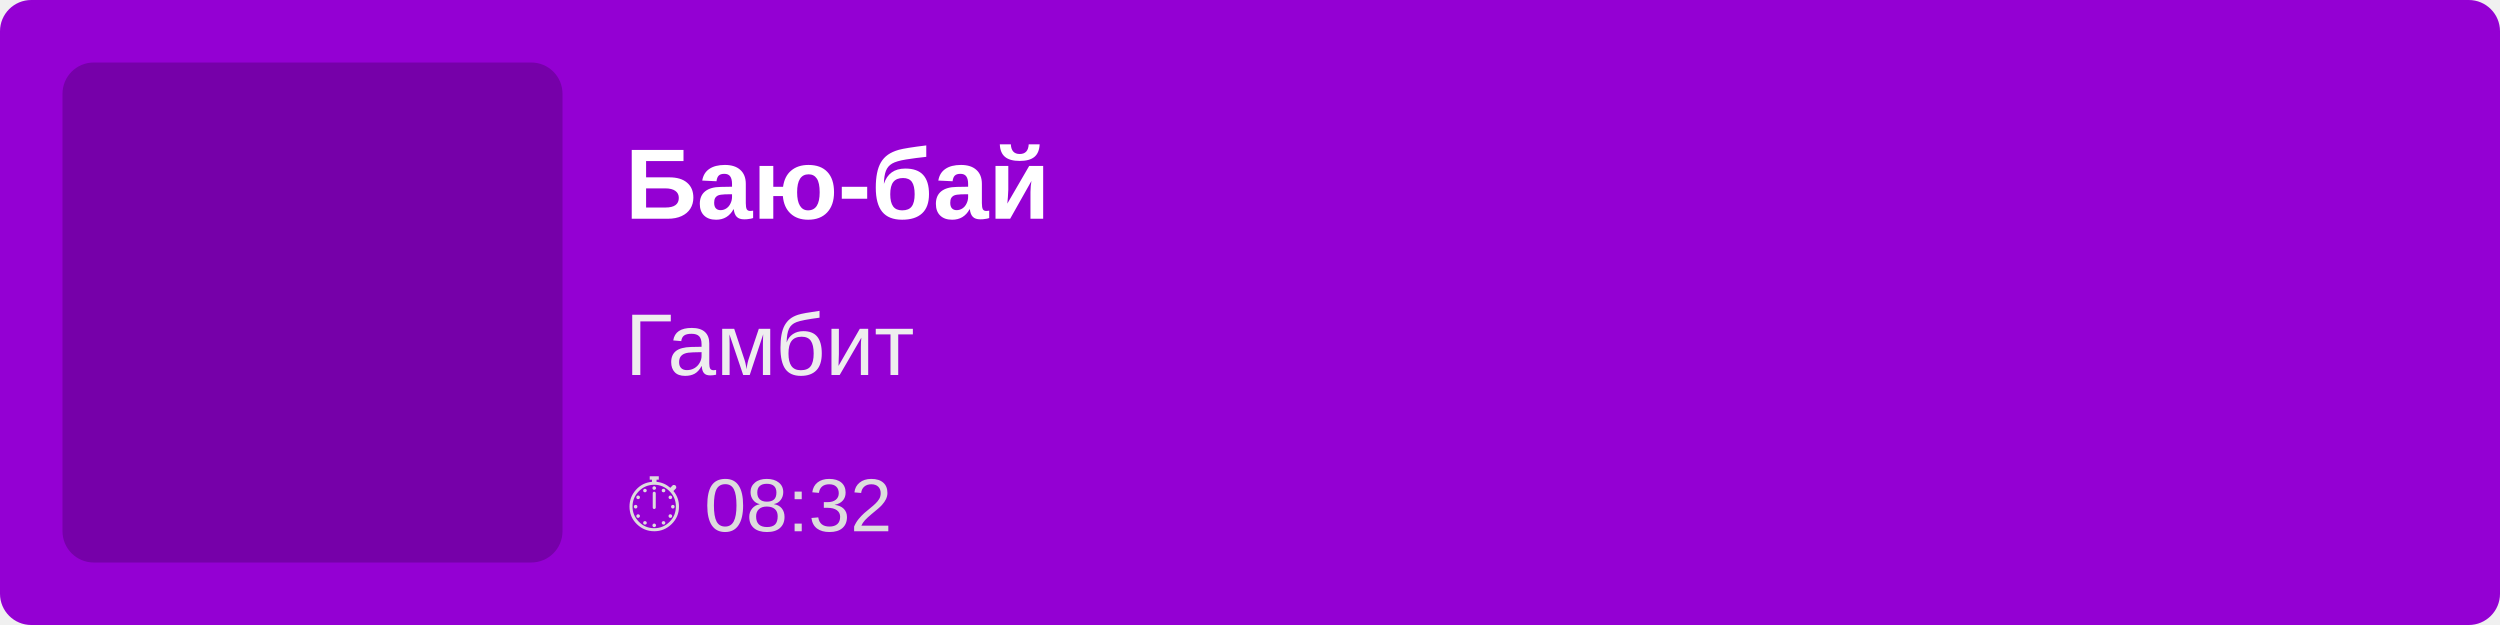
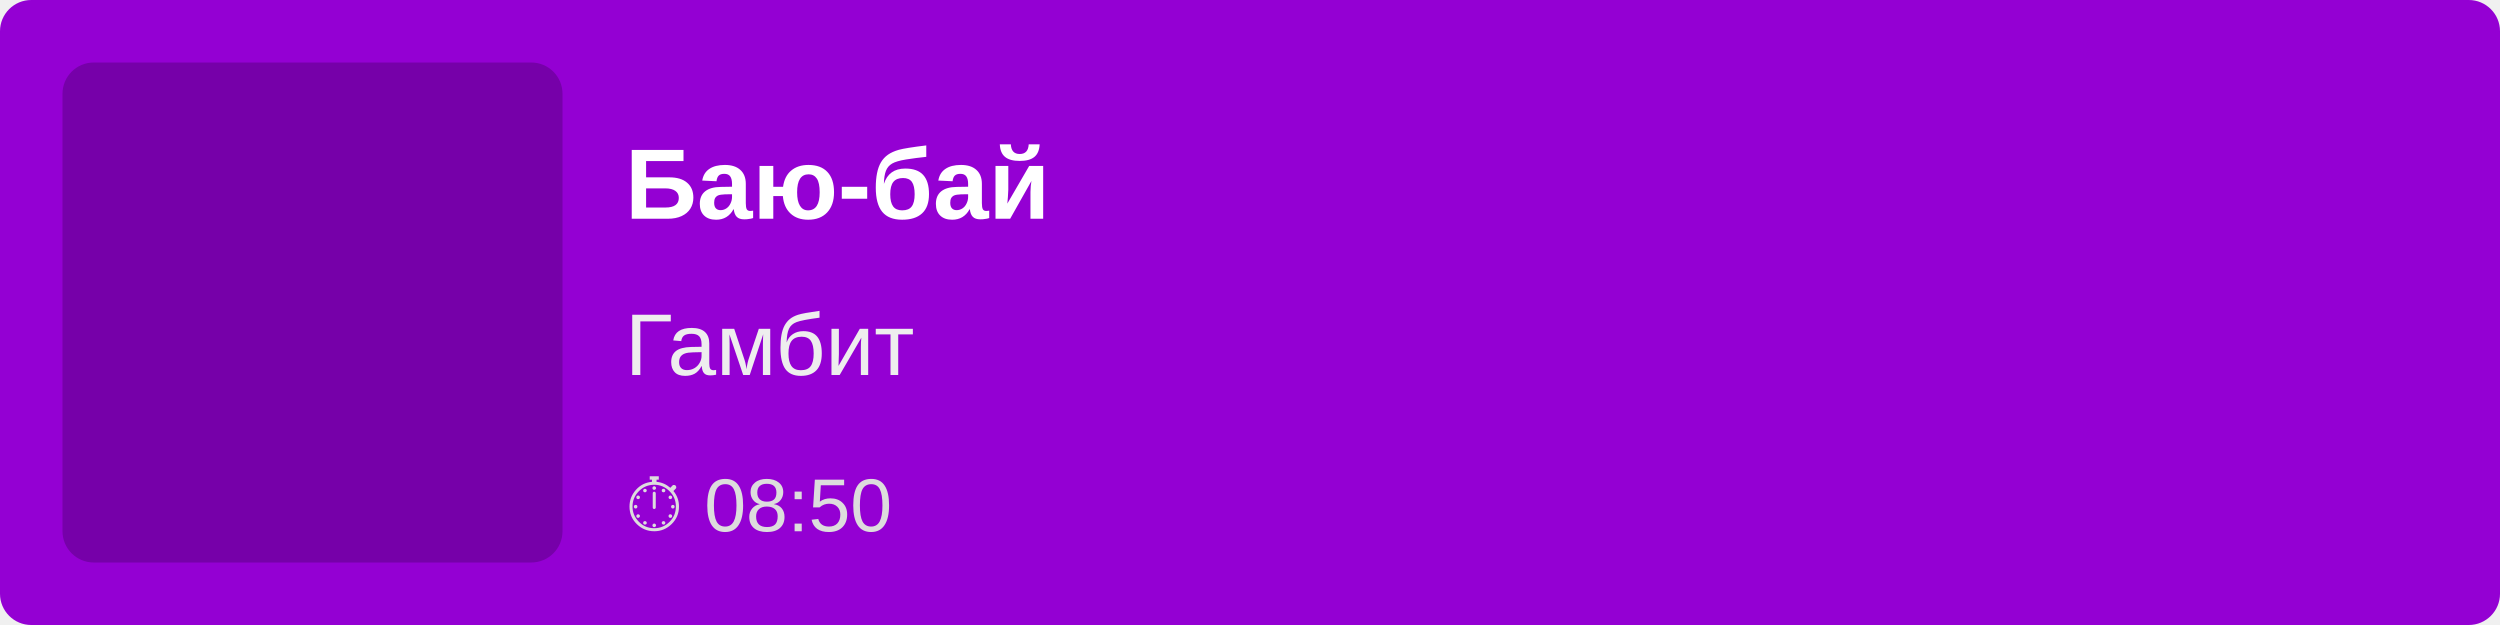
<svg xmlns="http://www.w3.org/2000/svg" width="400" height="100">
  <rect width="100%" height="100%" fill="#9400D3" rx="5" />
  <rect x="10" y="10" width="80" height="80" fill="rgba(0,0,0,0.2)" rx="5" />
  <text x="100" y="35" font-family="Arial, sans-serif" font-size="16" fill="white" font-weight="bold">
        Баю-бай
    </text>
  <text x="100" y="60" font-family="Arial, sans-serif" font-size="14" fill="#EEE">
        Гамбит
    </text>
  <text x="100" y="85" font-family="Arial, sans-serif" font-size="12" fill="#DDD">
-         ⏱ 08:32
+         ⏱ 08:50
    </text>
</svg>
